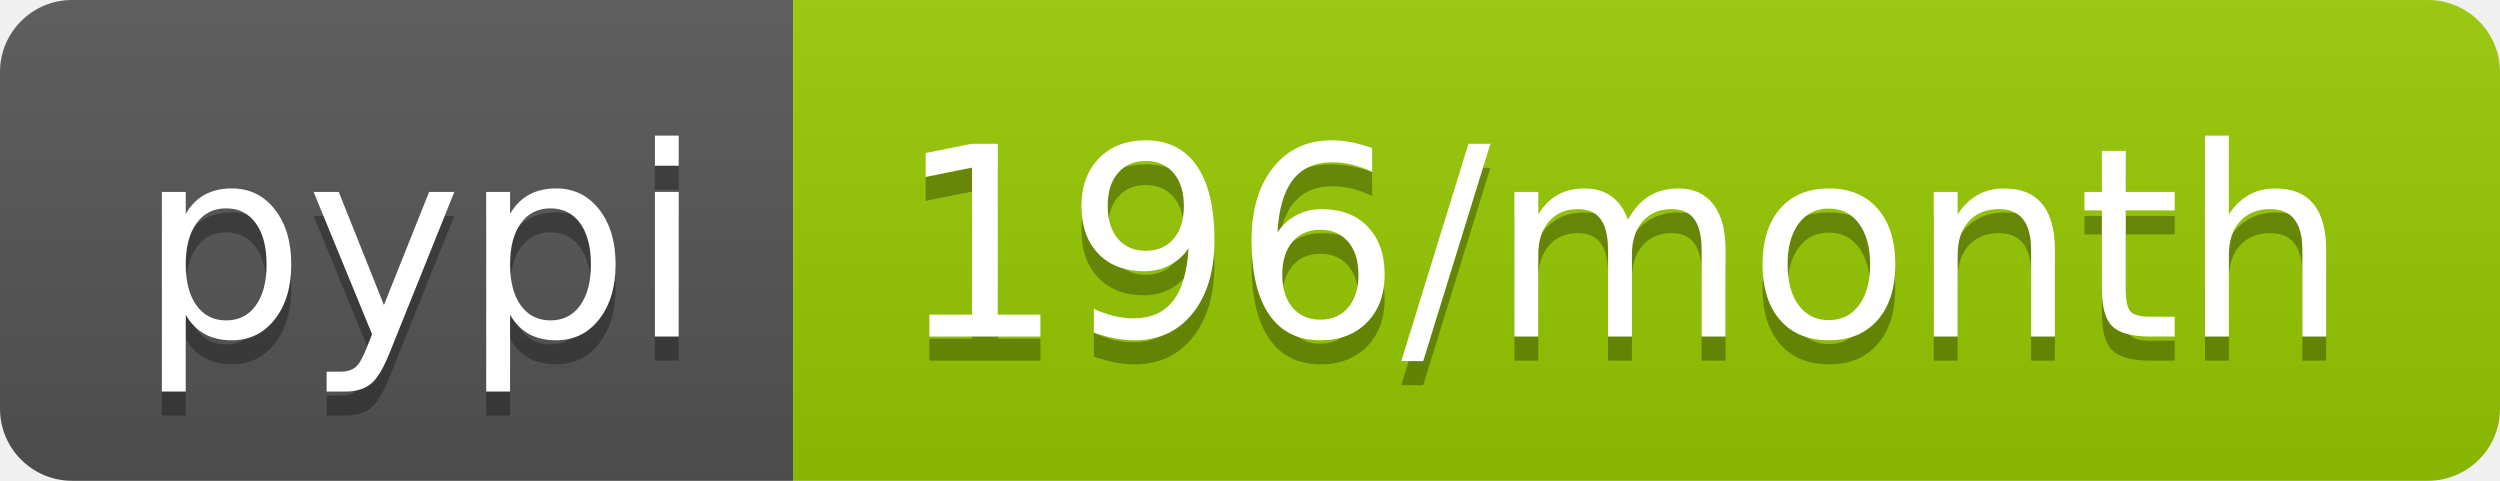
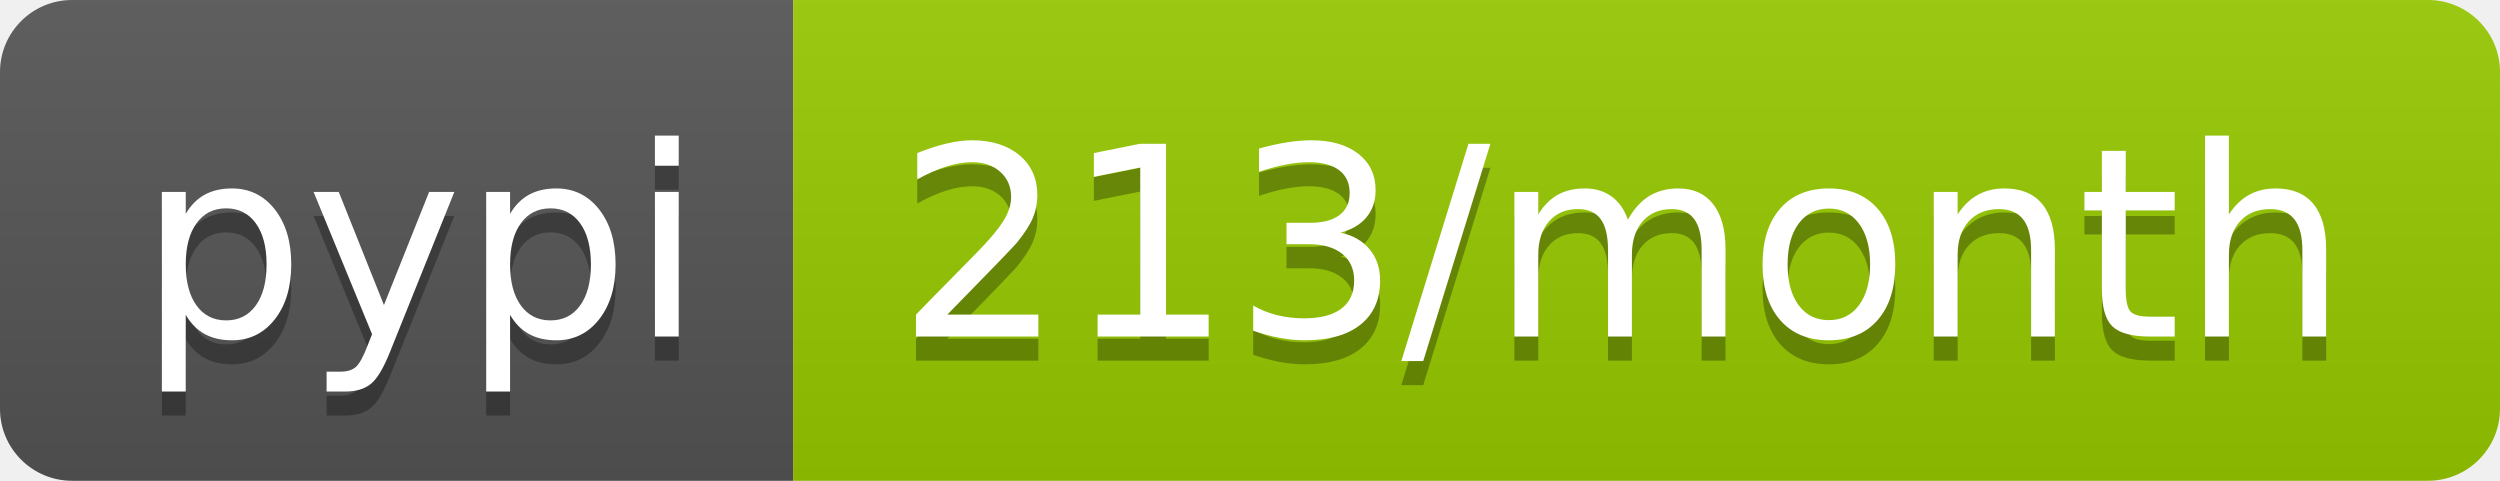
<svg xmlns="http://www.w3.org/2000/svg" width="104" height="20">
  <linearGradient id="b" x2="0" y2="100%">
    <stop offset="0" stop-color="#bbb" stop-opacity=".1" />
    <stop offset="1" stop-opacity=".1" />
  </linearGradient>
  <clipPath id="a">
    <rect width="104" height="20" rx="3" fill="#fff" />
  </clipPath>
  <g clip-path="url(#a)">
    <path fill="#555" d="M0 0h33v20H0z" />
    <path fill="#97ca00" d="M33 0h71v20H33z" />
    <path fill="url(#b)" d="M0 0h104v20H0z" />
  </g>
  <g fill="#fff" text-anchor="middle" font-family="DejaVu Sans,Verdana,Geneva,sans-serif" font-size="110">
    <text x="175" y="150" fill="#010101" fill-opacity=".3" transform="scale(.1)" textLength="230">pypi</text>
    <text x="175" y="140" transform="scale(.1)" textLength="230">pypi</text>
-     <text x="675" y="150" fill="#010101" fill-opacity=".3" transform="scale(.1)" textLength="610">196/month</text>
-     <text x="675" y="140" transform="scale(.1)" textLength="610">196/month</text>
+     <text x="675" y="150" fill="#010101" fill-opacity=".3" transform="scale(.1)" textLength="610">213/month</text>
+     <text x="675" y="140" transform="scale(.1)" textLength="610">213/month</text>
  </g>
</svg>
